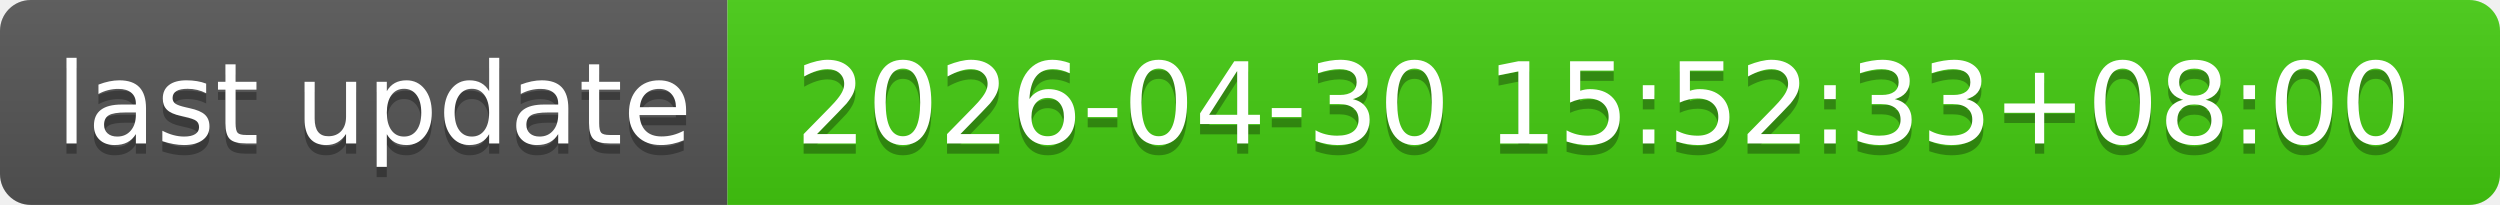
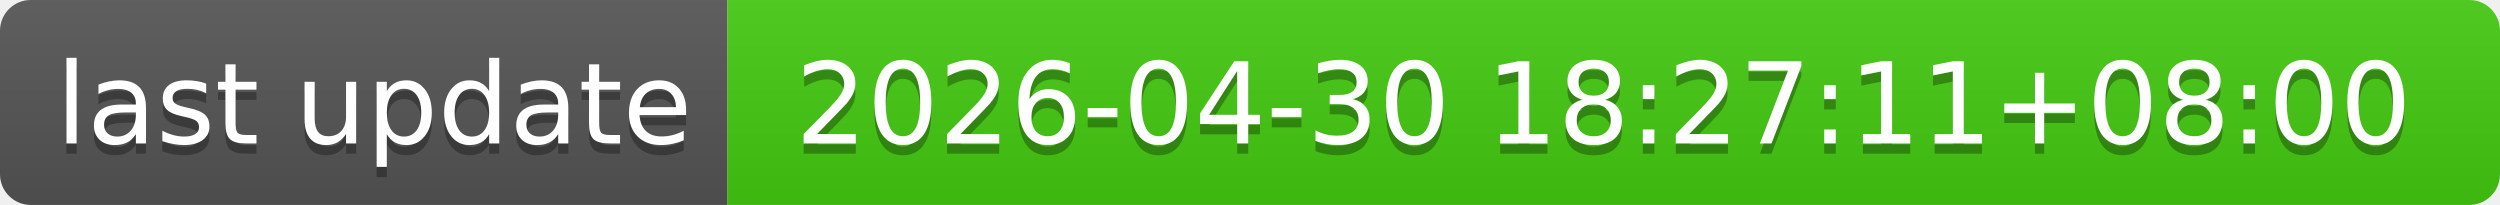
- <svg xmlns="http://www.w3.org/2000/svg" width="244" height="20" role="img" aria-label="last update: 2026-04-30 15:52:33+08:00">
+ <svg xmlns="http://www.w3.org/2000/svg" width="244" height="20" role="img" aria-label="last update: 2026-04-30 18:27:11+08:00">
  <linearGradient id="s" x2="0" y2="100%">
    <stop offset="0" stop-color="#bbb" stop-opacity=".1" />
    <stop offset="1" stop-opacity=".1" />
  </linearGradient>
  <clipPath id="r">
    <rect width="244" height="20" rx="3" fill="#fff" />
  </clipPath>
  <g clip-path="url(#r)">
    <rect width="71" height="20" fill="#555" />
    <rect x="71" width="173" height="20" fill="#4c1" />
    <rect width="244" height="20" fill="url(#s)" />
  </g>
  <g fill="#fff" text-anchor="middle" font-family="Verdana,Geneva,DejaVu Sans,sans-serif" text-rendering="geometricPrecision" font-size="110">
    <text aria-hidden="true" x="365" y="150" fill="#010101" fill-opacity=".3" transform="scale(.1)" textLength="610">last update</text>
    <text x="365" y="140" transform="scale(.1)" fill="#fff" textLength="610">last update</text>
-     <text aria-hidden="true" x="1565" y="150" fill="#010101" fill-opacity=".3" transform="scale(.1)" textLength="1630">2026-04-30 15:52:33+08:00</text>
-     <text x="1565" y="140" transform="scale(.1)" fill="#fff" textLength="1630">2026-04-30 15:52:33+08:00</text>
+     <text aria-hidden="true" x="1565" y="150" fill="#010101" fill-opacity=".3" transform="scale(.1)" textLength="1630">2026-04-30 18:27:11+08:00</text>
+     <text x="1565" y="140" transform="scale(.1)" fill="#fff" textLength="1630">2026-04-30 18:27:11+08:00</text>
  </g>
</svg>
